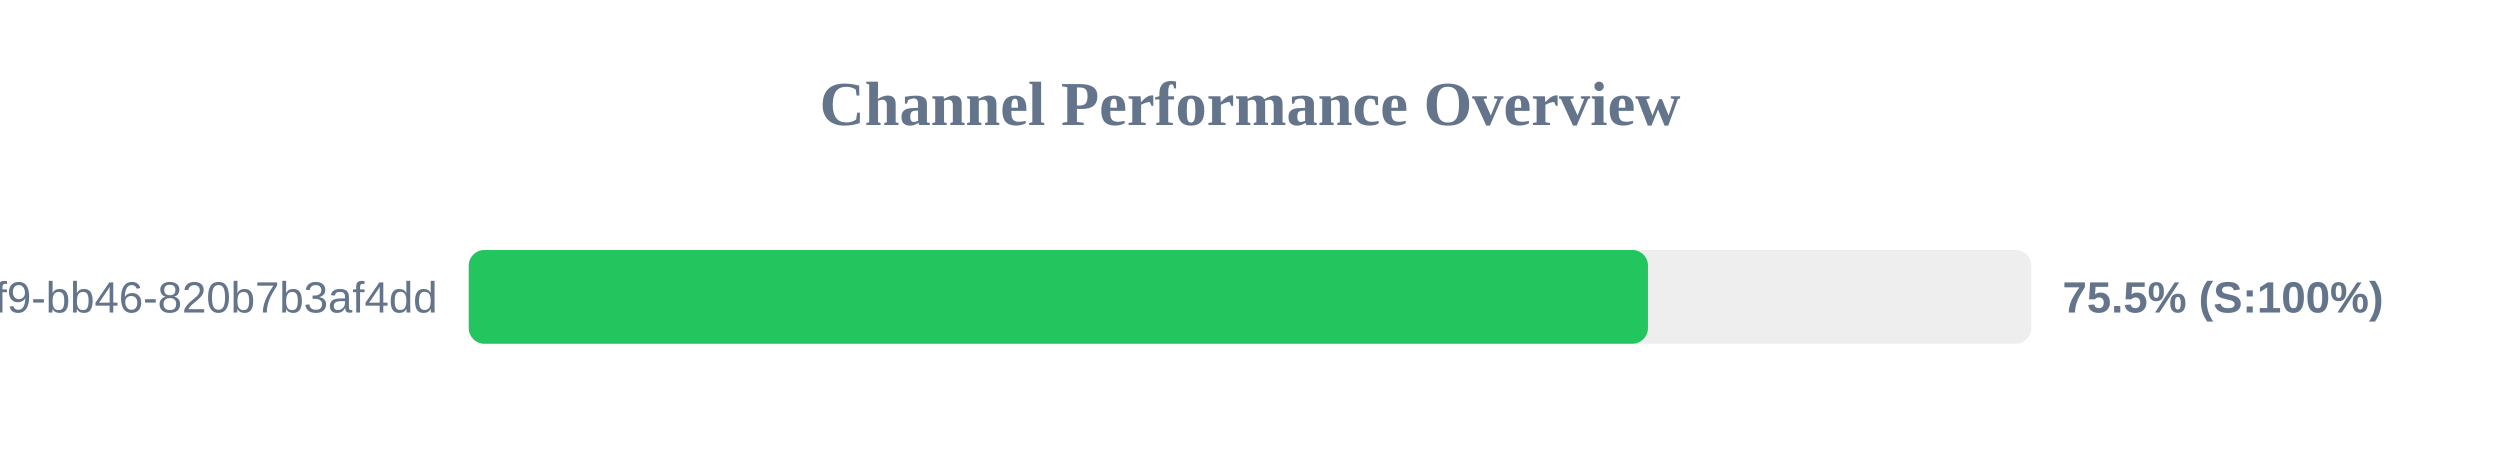
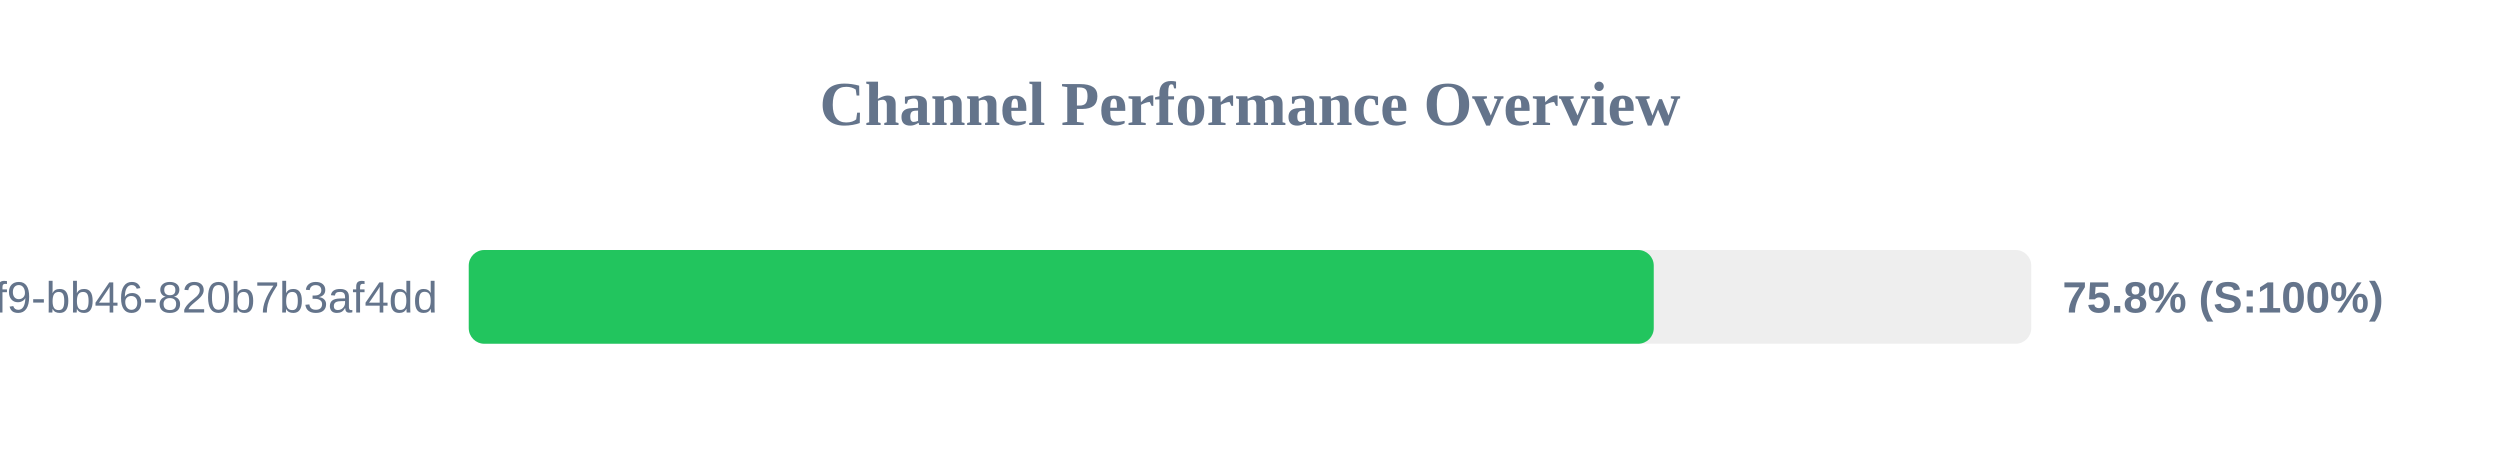
<svg xmlns="http://www.w3.org/2000/svg" width="800" height="150" version="1.1">
  <style>
        .row { font: 14px Arial; fill: #64748b; }
        .score { font: bold 14px Arial; fill: #64748b; }
    </style>
  <text x="400" y="40" text-anchor="middle" font-size="20px" font-weight="bold" fill="#64748b">Channel Performance Overview</text>
  <rect x="150" y="80" width="500" height="30" fill="#eee" rx="5" />
-   <rect x="150" y="80" width="377.35" height="30" fill="#22c55e" rx="5" />
+   <rect x="150" y="80" width="379.2" height="30" fill="#22c55e" rx="5" />
  <text x="140" y="100" text-anchor="end" class="row">?uuid=80b2ac81-ba69-41f9-bb46-820b7b3af4dd</text>
-   <text x="660" y="100" text-anchor="start" class="score">75.5% (S:100%)</text>
+   <text x="660" y="100" text-anchor="start" class="score">75.8% (S:100%)</text>
</svg>
